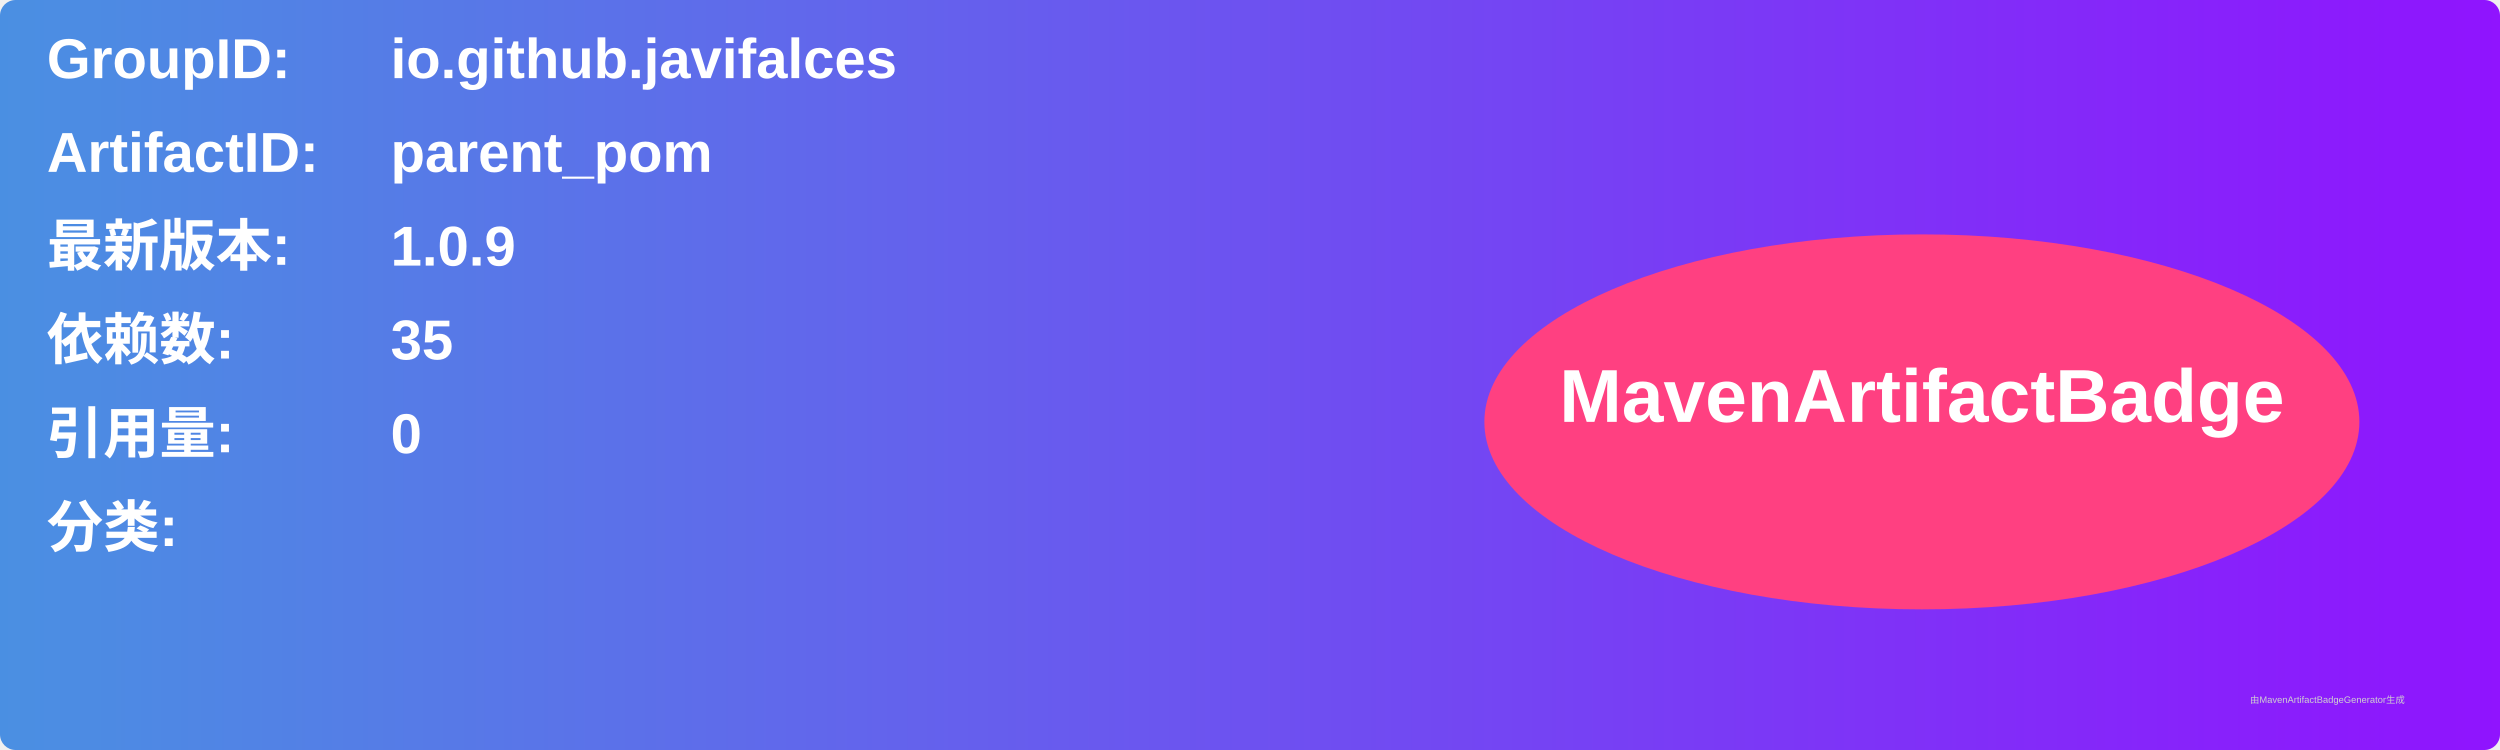
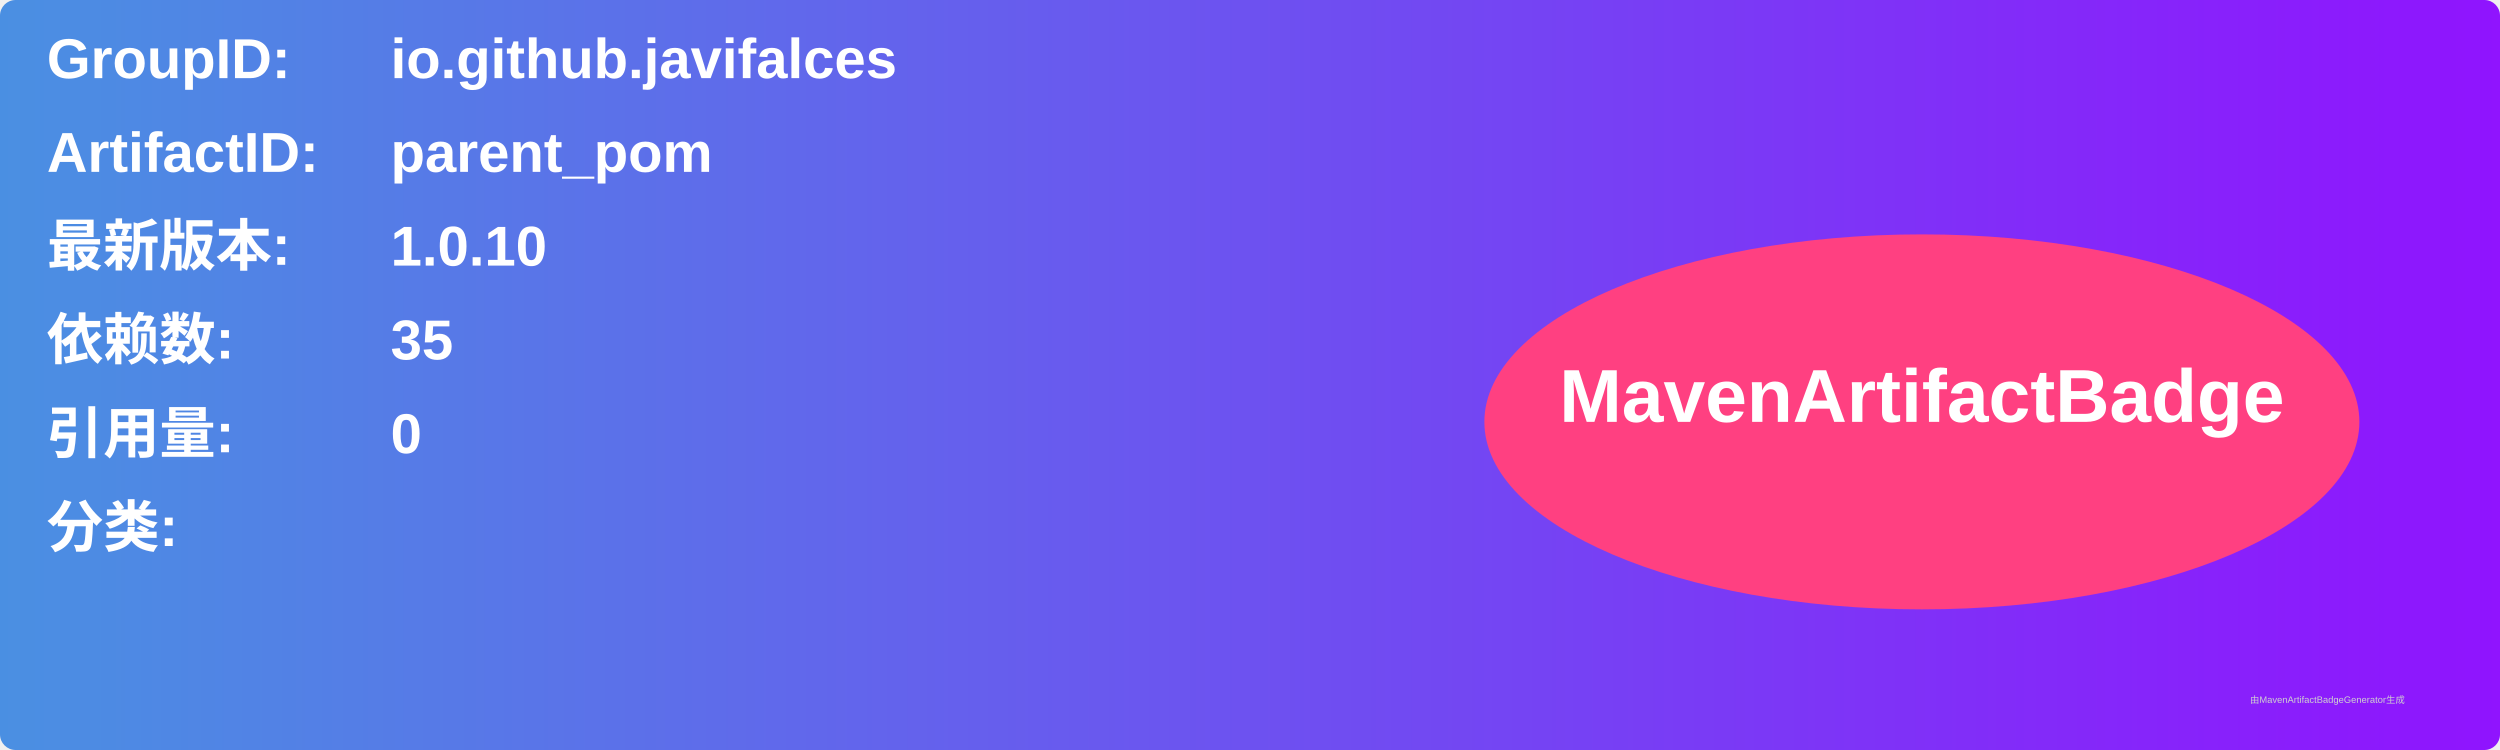
<svg xmlns="http://www.w3.org/2000/svg" width="800" height="240" viewBox="0 0 800 240">
  <linearGradient id="grad" x1="0%" y1="0%" x2="100%" y2="0%">
    <stop offset="0%" stop-color="#4a90e2" />
    <stop offset="100%" stop-color="#9013fe" />
  </linearGradient>
  <rect width="100%" height="100%" rx="5" ry="5" fill="url(#grad)" />
  <g transform="translate(15, 15)">
    <text x="0" y="10" font-family="Arial" font-size="18" fill="white" font-weight="bold" width="260">GroupID:</text>
    <text x="110" y="10" font-family="Arial" font-size="18" fill="white" font-weight="bold" width="460">io.github.javifalces</text>
    <text x="0" y="40" font-family="Arial" font-size="18" fill="white" font-weight="bold" width="260">ArtifactID:</text>
    <text x="110" y="40" font-family="Arial" font-size="18" fill="white" font-weight="bold" width="460">parent_pom</text>
    <text x="0" y="70" font-family="Arial" font-size="18" fill="white" font-weight="bold">最新版本:</text>
    <text x="110" y="70" font-family="Arial" font-size="18" fill="white" font-weight="bold">
-       <tspan font-weight="bold">1.0.9</tspan>
+       <tspan font-weight="bold">1.0.10</tspan>
    </text>
    <text x="0" y="100" font-family="Arial" font-size="18" fill="white" font-weight="bold">依赖数: </text>
    <text x="110" y="100" font-family="Arial" font-size="18" fill="white">
      <tspan font-weight="bold">35</tspan>
    </text>
    <text x="0" y="130" font-family="Arial" font-size="18" fill="white" font-weight="bold">引用量: </text>
    <text x="110" y="130" font-family="Arial" font-size="18" fill="white">
      <tspan font-weight="bold">0</tspan>
    </text>
    <text x="0" y="160" font-family="Arial" font-size="18" fill="white" font-weight="bold">分类:</text>
    <text x="10" y="190" font-family="Arial" font-size="10" fill="white">
      <tspan font-weight="bold" />
    </text>
    <ellipse cx="600" cy="120" rx="140" ry="60" fill="#ff4081" />
    <text x="600" y="120" text-anchor="middle" font-family="Arial" font-size="24" fill="white" font-weight="bold">MavenArtifactBadge</text>
  </g>
  <text x="720" y="225" font-family="Arial" font-size="3" fill="#d0d0d0">由MavenArtifactBadgeGenerator生成</text>
</svg>
